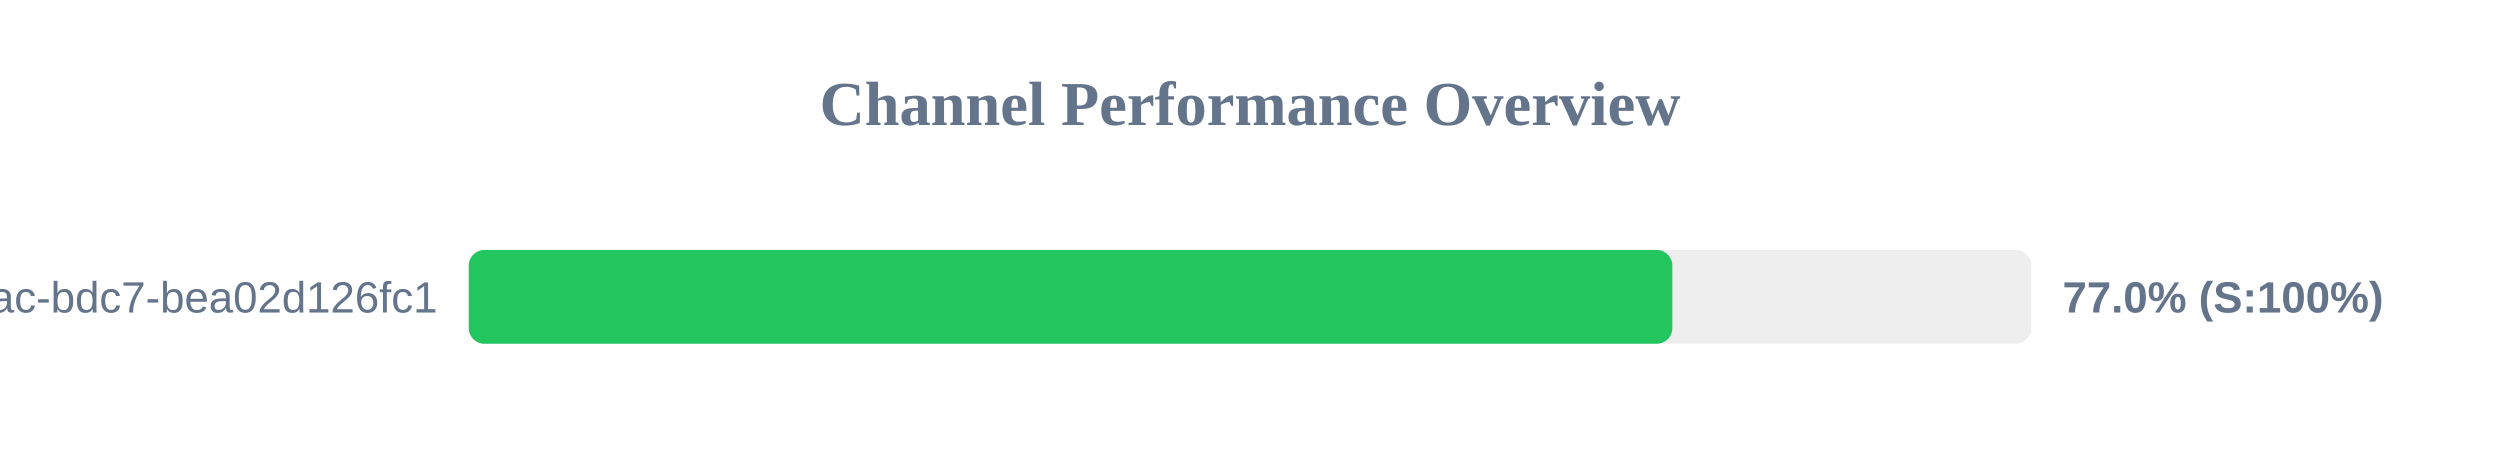
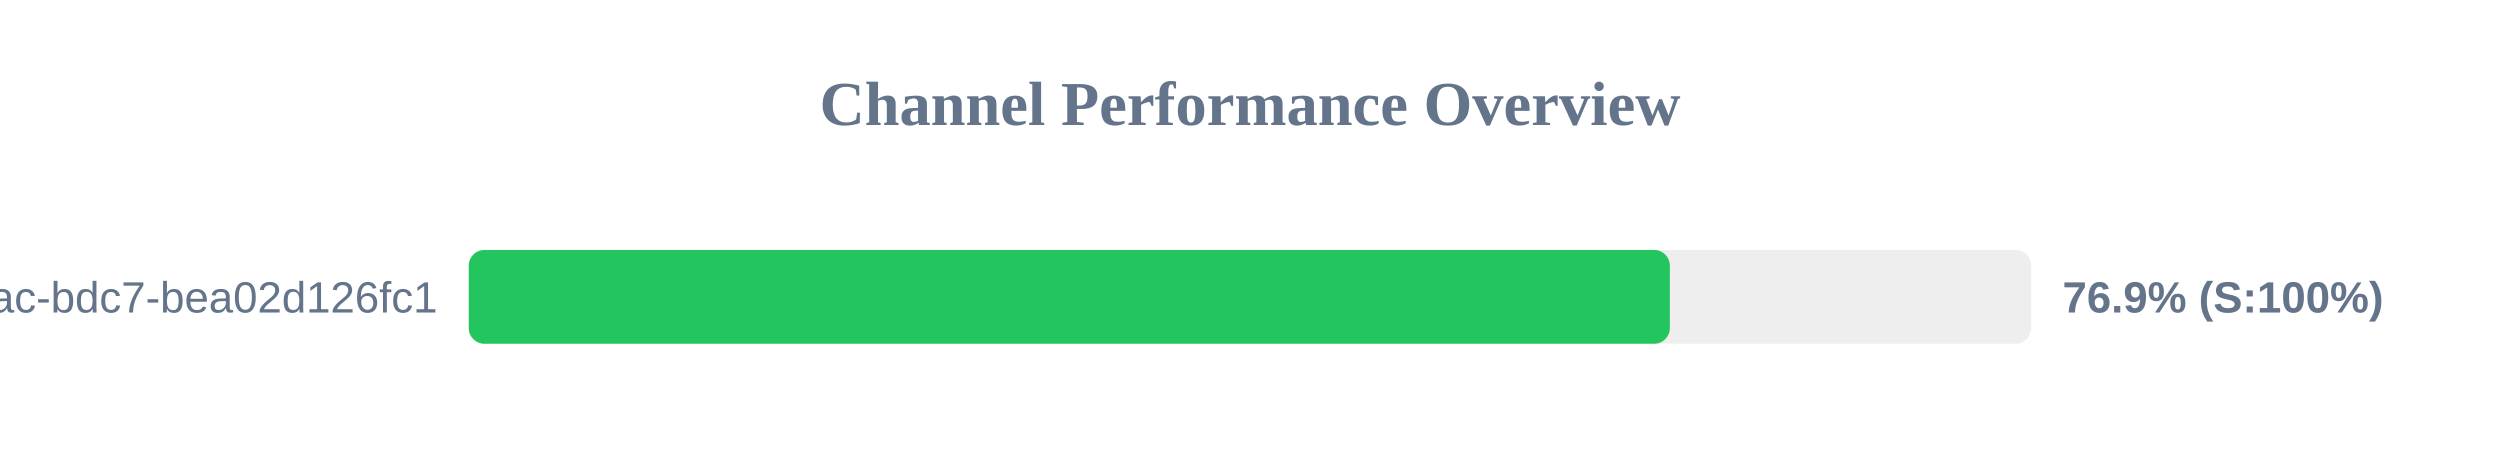
<svg xmlns="http://www.w3.org/2000/svg" width="800" height="150" version="1.1">
  <style>
        .row { font: 14px Arial; fill: #64748b; }
        .score { font: bold 14px Arial; fill: #64748b; }
    </style>
  <text x="400" y="40" text-anchor="middle" font-size="20px" font-weight="bold" fill="#64748b">Channel Performance Overview</text>
  <rect x="150" y="80" width="500" height="30" fill="#eee" rx="5" />
-   <rect x="150" y="80" width="385.15" height="30" fill="#22c55e" rx="5" />
+   <rect x="150" y="80" width="384.35" height="30" fill="#22c55e" rx="5" />
  <text x="140" y="100" text-anchor="end" class="row">?uuid=e31ad3e6-e341-42ac-bdc7-bea02d126fc1</text>
-   <text x="660" y="100" text-anchor="start" class="score">77.0% (S:100%)</text>
+   <text x="660" y="100" text-anchor="start" class="score">76.9% (S:100%)</text>
</svg>
